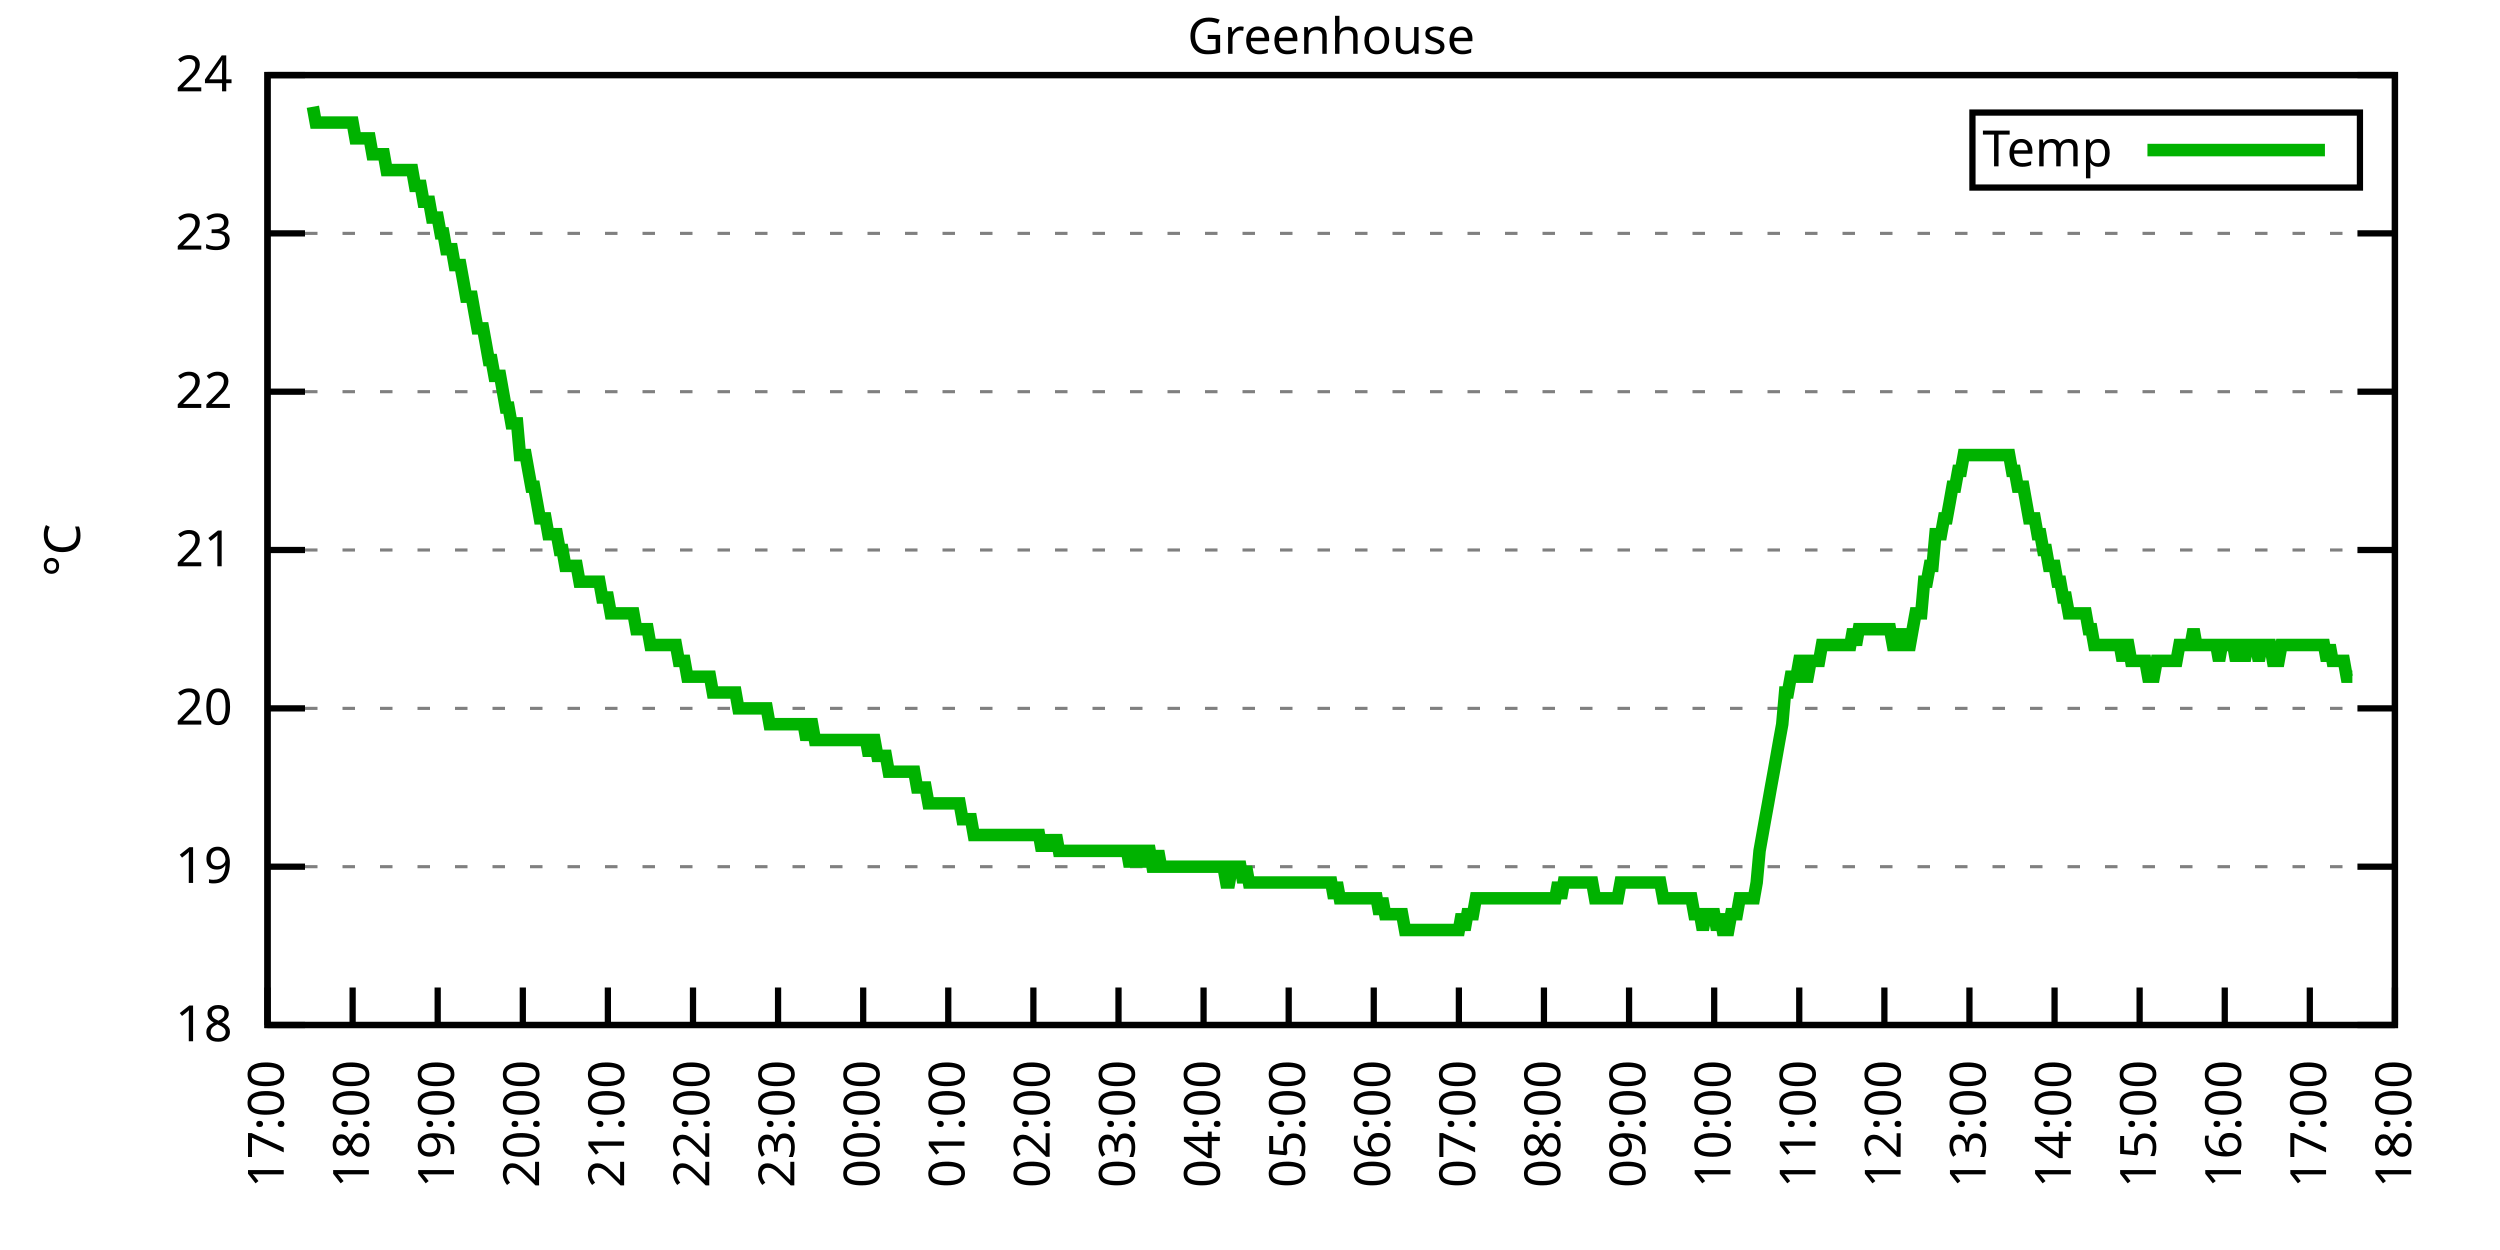
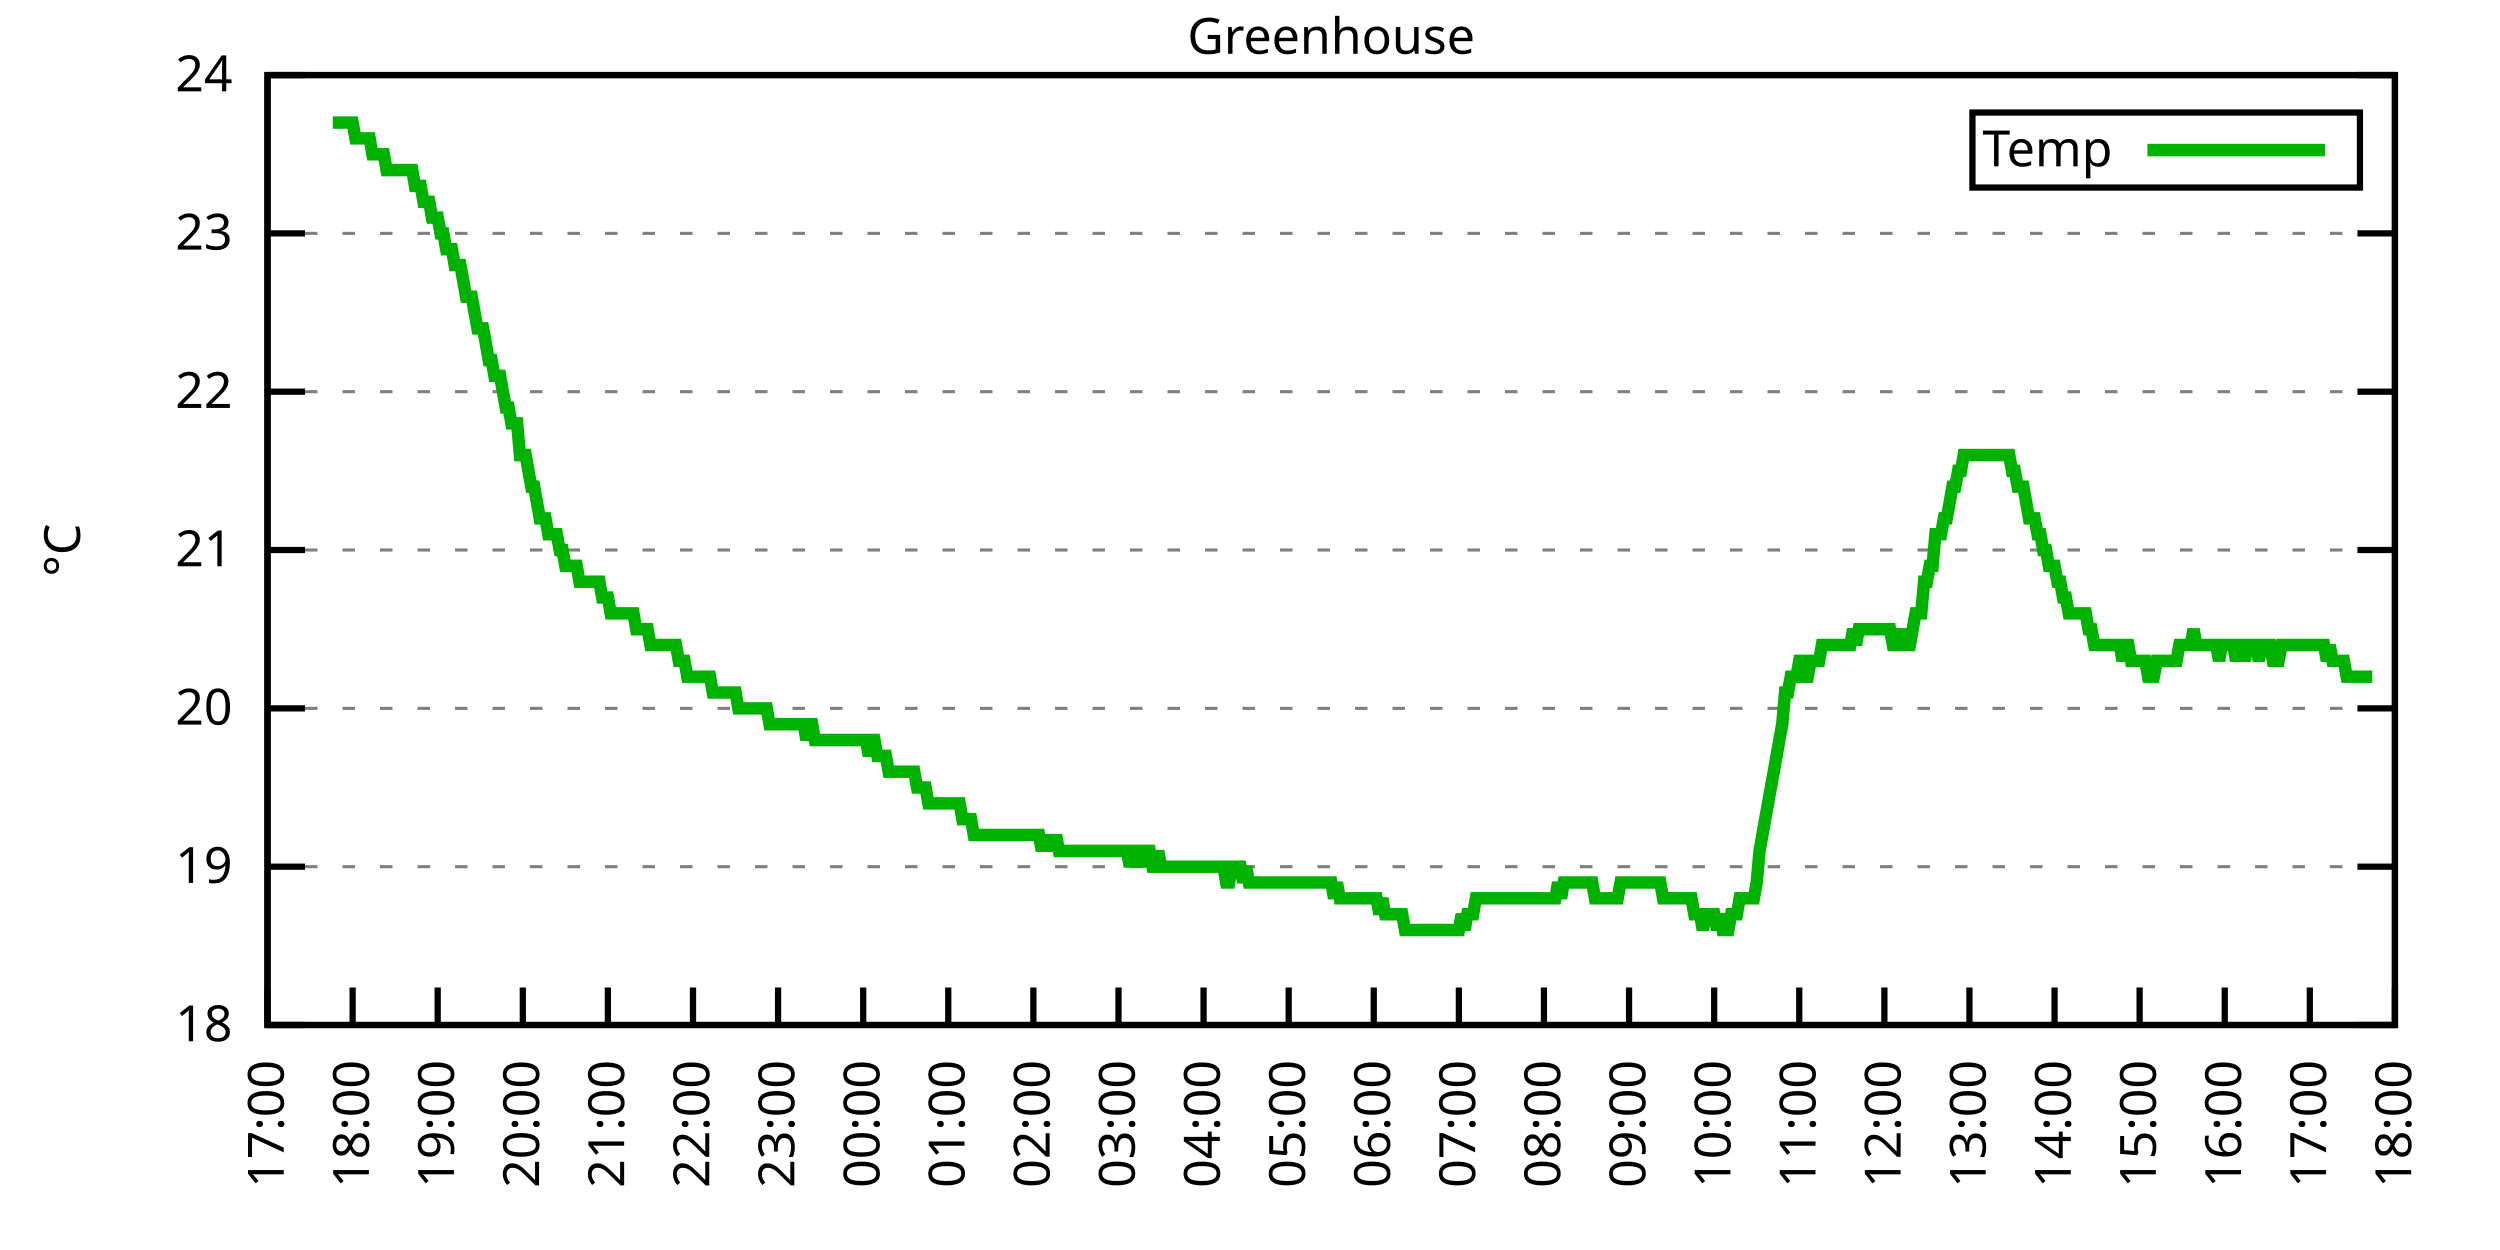
<svg xmlns="http://www.w3.org/2000/svg" xmlns:xlink="http://www.w3.org/1999/xlink" width="400" height="200" viewBox="0 0 400 200">
  <g id="gnuplot_canvas">
    <rect x="0" y="0" width="400" height="200" fill="none" />
    <defs>
      <circle id="gpDot" r="0.5" stroke-width="0.5" stroke="currentColor" />
      <path id="gpPt0" stroke-width="0.333" stroke="currentColor" d="M-1,0 h2 M0,-1 v2" />
      <path id="gpPt1" stroke-width="0.333" stroke="currentColor" d="M-1,-1 L1,1 M1,-1 L-1,1" />
      <path id="gpPt2" stroke-width="0.333" stroke="currentColor" d="M-1,0 L1,0 M0,-1 L0,1 M-1,-1 L1,1 M-1,1 L1,-1" />
      <rect id="gpPt3" stroke-width="0.333" stroke="currentColor" x="-1" y="-1" width="2" height="2" />
      <rect id="gpPt4" stroke-width="0.333" stroke="currentColor" fill="currentColor" x="-1" y="-1" width="2" height="2" />
      <circle id="gpPt5" stroke-width="0.333" stroke="currentColor" cx="0" cy="0" r="1" />
      <use xlink:href="#gpPt5" id="gpPt6" fill="currentColor" stroke="none" />
      <path id="gpPt7" stroke-width="0.333" stroke="currentColor" d="M0,-1.33 L-1.33,0.67 L1.33,0.67 z" />
      <use xlink:href="#gpPt7" id="gpPt8" fill="currentColor" stroke="none" />
      <use xlink:href="#gpPt7" id="gpPt9" stroke="currentColor" transform="rotate(180)" />
      <use xlink:href="#gpPt9" id="gpPt10" fill="currentColor" stroke="none" />
      <use xlink:href="#gpPt3" id="gpPt11" stroke="currentColor" transform="rotate(45)" />
      <use xlink:href="#gpPt11" id="gpPt12" fill="currentColor" stroke="none" />
      <path id="gpPt13" stroke-width="0.333" stroke="currentColor" d="M0,1.330 L1.265,0.411 L0.782,-1.067 L-0.782,-1.076 L-1.265,0.411 z" />
      <use xlink:href="#gpPt13" id="gpPt14" fill="currentColor" stroke="none" />
      <filter id="textbox" filterUnits="objectBoundingBox" x="0" y="0" height="1" width="1">
        <feFlood flood-color="white" flood-opacity="1" result="bgnd" />
        <feComposite in="SourceGraphic" in2="bgnd" operator="atop" />
      </filter>
      <filter id="greybox" filterUnits="objectBoundingBox" x="0" y="0" height="1" width="1">
        <feFlood flood-color="lightgrey" flood-opacity="1" result="grey" />
        <feComposite in="SourceGraphic" in2="grey" operator="atop" />
      </filter>
    </defs>
    <g fill="none" color="white" stroke="currentColor" stroke-width="1.00" stroke-linecap="butt" stroke-linejoin="miter">
</g>
    <g fill="none" color="black" stroke="currentColor" stroke-width="1.00" stroke-linecap="butt" stroke-linejoin="miter">
      <g stroke="none" shape-rendering="crispEdges">
        <polygon fill="rgb(255, 255, 255)" points="42.80,164.00 383.18,164.00 383.18,12.02 42.80,12.02 " />
      </g>
    </g>
    <g fill="none" color="black" stroke="currentColor" stroke-width="1.00" stroke-linecap="butt" stroke-linejoin="miter">
</g>
    <g fill="none" color="black" stroke="black" stroke-width="0.50" stroke-linecap="butt" stroke-linejoin="miter">
</g>
    <g fill="none" color="gray" stroke="currentColor" stroke-width="0.50" stroke-linecap="butt" stroke-linejoin="miter">
      <path stroke="gray" stroke-dasharray="2,4" class="gridline" d="M42.80,164.00 L383.19,164.00  " />
    </g>
    <g fill="none" color="gray" stroke="gray" stroke-width="1.00" stroke-linecap="butt" stroke-linejoin="miter">
</g>
    <g fill="none" color="black" stroke="currentColor" stroke-width="1.00" stroke-linecap="butt" stroke-linejoin="miter">
      <path stroke="black" d="M42.80,164.00 L48.80,164.00 M383.19,164.00 L377.19,164.00  " />
      <g transform="translate(37.20,166.60)" stroke="none" fill="black" font-family="Sans" font-size="8.00" text-anchor="end">
        <text>
          <tspan font-family="Sans"> 18</tspan>
        </text>
      </g>
    </g>
    <g fill="none" color="black" stroke="currentColor" stroke-width="1.00" stroke-linecap="butt" stroke-linejoin="miter">
</g>
    <g fill="none" color="black" stroke="black" stroke-width="0.50" stroke-linecap="butt" stroke-linejoin="miter">
</g>
    <g fill="none" color="gray" stroke="currentColor" stroke-width="0.50" stroke-linecap="butt" stroke-linejoin="miter">
      <path stroke="gray" stroke-dasharray="2,4" class="gridline" d="M42.80,138.67 L383.19,138.67  " />
    </g>
    <g fill="none" color="gray" stroke="gray" stroke-width="1.00" stroke-linecap="butt" stroke-linejoin="miter">
</g>
    <g fill="none" color="black" stroke="currentColor" stroke-width="1.00" stroke-linecap="butt" stroke-linejoin="miter">
      <path stroke="black" d="M42.80,138.67 L48.80,138.67 M383.19,138.67 L377.19,138.67  " />
      <g transform="translate(37.20,141.27)" stroke="none" fill="black" font-family="Sans" font-size="8.00" text-anchor="end">
        <text>
          <tspan font-family="Sans"> 19</tspan>
        </text>
      </g>
    </g>
    <g fill="none" color="black" stroke="currentColor" stroke-width="1.00" stroke-linecap="butt" stroke-linejoin="miter">
</g>
    <g fill="none" color="black" stroke="black" stroke-width="0.50" stroke-linecap="butt" stroke-linejoin="miter">
</g>
    <g fill="none" color="gray" stroke="currentColor" stroke-width="0.50" stroke-linecap="butt" stroke-linejoin="miter">
      <path stroke="gray" stroke-dasharray="2,4" class="gridline" d="M42.80,113.34 L383.19,113.34  " />
    </g>
    <g fill="none" color="gray" stroke="gray" stroke-width="1.00" stroke-linecap="butt" stroke-linejoin="miter">
</g>
    <g fill="none" color="black" stroke="currentColor" stroke-width="1.00" stroke-linecap="butt" stroke-linejoin="miter">
      <path stroke="black" d="M42.80,113.34 L48.80,113.34 M383.19,113.34 L377.19,113.34  " />
      <g transform="translate(37.20,115.94)" stroke="none" fill="black" font-family="Sans" font-size="8.00" text-anchor="end">
        <text>
          <tspan font-family="Sans"> 20</tspan>
        </text>
      </g>
    </g>
    <g fill="none" color="black" stroke="currentColor" stroke-width="1.00" stroke-linecap="butt" stroke-linejoin="miter">
</g>
    <g fill="none" color="black" stroke="black" stroke-width="0.50" stroke-linecap="butt" stroke-linejoin="miter">
</g>
    <g fill="none" color="gray" stroke="currentColor" stroke-width="0.50" stroke-linecap="butt" stroke-linejoin="miter">
      <path stroke="gray" stroke-dasharray="2,4" class="gridline" d="M42.80,88.00 L383.19,88.00  " />
    </g>
    <g fill="none" color="gray" stroke="gray" stroke-width="1.00" stroke-linecap="butt" stroke-linejoin="miter">
</g>
    <g fill="none" color="black" stroke="currentColor" stroke-width="1.00" stroke-linecap="butt" stroke-linejoin="miter">
      <path stroke="black" d="M42.80,88.00 L48.80,88.00 M383.19,88.00 L377.19,88.00  " />
      <g transform="translate(37.20,90.60)" stroke="none" fill="black" font-family="Sans" font-size="8.00" text-anchor="end">
        <text>
          <tspan font-family="Sans"> 21</tspan>
        </text>
      </g>
    </g>
    <g fill="none" color="black" stroke="currentColor" stroke-width="1.00" stroke-linecap="butt" stroke-linejoin="miter">
</g>
    <g fill="none" color="black" stroke="black" stroke-width="0.50" stroke-linecap="butt" stroke-linejoin="miter">
</g>
    <g fill="none" color="gray" stroke="currentColor" stroke-width="0.50" stroke-linecap="butt" stroke-linejoin="miter">
      <path stroke="gray" stroke-dasharray="2,4" class="gridline" d="M42.80,62.67 L383.19,62.67  " />
    </g>
    <g fill="none" color="gray" stroke="gray" stroke-width="1.00" stroke-linecap="butt" stroke-linejoin="miter">
</g>
    <g fill="none" color="black" stroke="currentColor" stroke-width="1.00" stroke-linecap="butt" stroke-linejoin="miter">
      <path stroke="black" d="M42.80,62.67 L48.80,62.67 M383.19,62.67 L377.19,62.67  " />
      <g transform="translate(37.20,65.27)" stroke="none" fill="black" font-family="Sans" font-size="8.00" text-anchor="end">
        <text>
          <tspan font-family="Sans"> 22</tspan>
        </text>
      </g>
    </g>
    <g fill="none" color="black" stroke="currentColor" stroke-width="1.00" stroke-linecap="butt" stroke-linejoin="miter">
</g>
    <g fill="none" color="black" stroke="black" stroke-width="0.50" stroke-linecap="butt" stroke-linejoin="miter">
</g>
    <g fill="none" color="gray" stroke="currentColor" stroke-width="0.50" stroke-linecap="butt" stroke-linejoin="miter">
      <path stroke="gray" stroke-dasharray="2,4" class="gridline" d="M42.80,37.34 L383.19,37.34  " />
    </g>
    <g fill="none" color="gray" stroke="gray" stroke-width="1.00" stroke-linecap="butt" stroke-linejoin="miter">
</g>
    <g fill="none" color="black" stroke="currentColor" stroke-width="1.00" stroke-linecap="butt" stroke-linejoin="miter">
      <path stroke="black" d="M42.80,37.34 L48.80,37.34 M383.19,37.34 L377.19,37.34  " />
      <g transform="translate(37.20,39.94)" stroke="none" fill="black" font-family="Sans" font-size="8.00" text-anchor="end">
        <text>
          <tspan font-family="Sans"> 23</tspan>
        </text>
      </g>
    </g>
    <g fill="none" color="black" stroke="currentColor" stroke-width="1.00" stroke-linecap="butt" stroke-linejoin="miter">
</g>
    <g fill="none" color="black" stroke="black" stroke-width="0.50" stroke-linecap="butt" stroke-linejoin="miter">
</g>
    <g fill="none" color="gray" stroke="currentColor" stroke-width="0.50" stroke-linecap="butt" stroke-linejoin="miter">
      <path stroke="gray" stroke-dasharray="2,4" class="gridline" d="M42.80,12.01 L383.19,12.01  " />
    </g>
    <g fill="none" color="gray" stroke="gray" stroke-width="1.00" stroke-linecap="butt" stroke-linejoin="miter">
</g>
    <g fill="none" color="black" stroke="currentColor" stroke-width="1.00" stroke-linecap="butt" stroke-linejoin="miter">
      <path stroke="black" d="M42.80,12.01 L48.80,12.01 M383.19,12.01 L377.19,12.01  " />
      <g transform="translate(37.20,14.61)" stroke="none" fill="black" font-family="Sans" font-size="8.00" text-anchor="end">
        <text>
          <tspan font-family="Sans"> 24</tspan>
        </text>
      </g>
    </g>
    <g fill="none" color="black" stroke="currentColor" stroke-width="1.00" stroke-linecap="butt" stroke-linejoin="miter">
      <path stroke="black" d="M42.80,164.00 L42.80,158.00  " />
      <g transform="translate(45.40,169.60) rotate(270.00)" stroke="none" fill="black" font-family="Sans" font-size="8.00" text-anchor="end">
        <text>
          <tspan font-family="Sans">17:00</tspan>
        </text>
      </g>
    </g>
    <g fill="none" color="black" stroke="currentColor" stroke-width="1.00" stroke-linecap="butt" stroke-linejoin="miter">
      <path stroke="black" d="M56.42,164.00 L56.42,158.00  " />
      <g transform="translate(59.02,169.60) rotate(270.00)" stroke="none" fill="black" font-family="Sans" font-size="8.00" text-anchor="end">
        <text>
          <tspan font-family="Sans">18:00</tspan>
        </text>
      </g>
    </g>
    <g fill="none" color="black" stroke="currentColor" stroke-width="1.00" stroke-linecap="butt" stroke-linejoin="miter">
      <path stroke="black" d="M70.03,164.00 L70.03,158.00  " />
      <g transform="translate(72.63,169.60) rotate(270.00)" stroke="none" fill="black" font-family="Sans" font-size="8.00" text-anchor="end">
        <text>
          <tspan font-family="Sans">19:00</tspan>
        </text>
      </g>
    </g>
    <g fill="none" color="black" stroke="currentColor" stroke-width="1.00" stroke-linecap="butt" stroke-linejoin="miter">
      <path stroke="black" d="M83.65,164.00 L83.65,158.00  " />
      <g transform="translate(86.25,169.60) rotate(270.00)" stroke="none" fill="black" font-family="Sans" font-size="8.00" text-anchor="end">
        <text>
          <tspan font-family="Sans">20:00</tspan>
        </text>
      </g>
    </g>
    <g fill="none" color="black" stroke="currentColor" stroke-width="1.00" stroke-linecap="butt" stroke-linejoin="miter">
      <path stroke="black" d="M97.26,164.00 L97.26,158.00  " />
      <g transform="translate(99.86,169.60) rotate(270.00)" stroke="none" fill="black" font-family="Sans" font-size="8.00" text-anchor="end">
        <text>
          <tspan font-family="Sans">21:00</tspan>
        </text>
      </g>
    </g>
    <g fill="none" color="black" stroke="currentColor" stroke-width="1.00" stroke-linecap="butt" stroke-linejoin="miter">
      <path stroke="black" d="M110.88,164.00 L110.88,158.00  " />
      <g transform="translate(113.48,169.60) rotate(270.00)" stroke="none" fill="black" font-family="Sans" font-size="8.00" text-anchor="end">
        <text>
          <tspan font-family="Sans">22:00</tspan>
        </text>
      </g>
    </g>
    <g fill="none" color="black" stroke="currentColor" stroke-width="1.00" stroke-linecap="butt" stroke-linejoin="miter">
      <path stroke="black" d="M124.49,164.00 L124.49,158.00  " />
      <g transform="translate(127.09,169.60) rotate(270.00)" stroke="none" fill="black" font-family="Sans" font-size="8.00" text-anchor="end">
        <text>
          <tspan font-family="Sans">23:00</tspan>
        </text>
      </g>
    </g>
    <g fill="none" color="black" stroke="currentColor" stroke-width="1.00" stroke-linecap="butt" stroke-linejoin="miter">
      <path stroke="black" d="M138.11,164.00 L138.11,158.00  " />
      <g transform="translate(140.71,169.60) rotate(270.00)" stroke="none" fill="black" font-family="Sans" font-size="8.00" text-anchor="end">
        <text>
          <tspan font-family="Sans">00:00</tspan>
        </text>
      </g>
    </g>
    <g fill="none" color="black" stroke="currentColor" stroke-width="1.00" stroke-linecap="butt" stroke-linejoin="miter">
      <path stroke="black" d="M151.72,164.00 L151.72,158.00  " />
      <g transform="translate(154.32,169.60) rotate(270.00)" stroke="none" fill="black" font-family="Sans" font-size="8.00" text-anchor="end">
        <text>
          <tspan font-family="Sans">01:00</tspan>
        </text>
      </g>
    </g>
    <g fill="none" color="black" stroke="currentColor" stroke-width="1.00" stroke-linecap="butt" stroke-linejoin="miter">
      <path stroke="black" d="M165.34,164.00 L165.34,158.00  " />
      <g transform="translate(167.94,169.60) rotate(270.00)" stroke="none" fill="black" font-family="Sans" font-size="8.00" text-anchor="end">
        <text>
          <tspan font-family="Sans">02:00</tspan>
        </text>
      </g>
    </g>
    <g fill="none" color="black" stroke="currentColor" stroke-width="1.00" stroke-linecap="butt" stroke-linejoin="miter">
      <path stroke="black" d="M178.96,164.00 L178.96,158.00  " />
      <g transform="translate(181.56,169.60) rotate(270.00)" stroke="none" fill="black" font-family="Sans" font-size="8.00" text-anchor="end">
        <text>
          <tspan font-family="Sans">03:00</tspan>
        </text>
      </g>
    </g>
    <g fill="none" color="black" stroke="currentColor" stroke-width="1.00" stroke-linecap="butt" stroke-linejoin="miter">
      <path stroke="black" d="M192.57,164.00 L192.57,158.00  " />
      <g transform="translate(195.17,169.60) rotate(270.00)" stroke="none" fill="black" font-family="Sans" font-size="8.00" text-anchor="end">
        <text>
          <tspan font-family="Sans">04:00</tspan>
        </text>
      </g>
    </g>
    <g fill="none" color="black" stroke="currentColor" stroke-width="1.00" stroke-linecap="butt" stroke-linejoin="miter">
      <path stroke="black" d="M206.19,164.00 L206.19,158.00  " />
      <g transform="translate(208.79,169.60) rotate(270.00)" stroke="none" fill="black" font-family="Sans" font-size="8.00" text-anchor="end">
        <text>
          <tspan font-family="Sans">05:00</tspan>
        </text>
      </g>
    </g>
    <g fill="none" color="black" stroke="currentColor" stroke-width="1.00" stroke-linecap="butt" stroke-linejoin="miter">
      <path stroke="black" d="M219.80,164.00 L219.80,158.00  " />
      <g transform="translate(222.40,169.60) rotate(270.00)" stroke="none" fill="black" font-family="Sans" font-size="8.00" text-anchor="end">
        <text>
          <tspan font-family="Sans">06:00</tspan>
        </text>
      </g>
    </g>
    <g fill="none" color="black" stroke="currentColor" stroke-width="1.00" stroke-linecap="butt" stroke-linejoin="miter">
      <path stroke="black" d="M233.42,164.00 L233.42,158.00  " />
      <g transform="translate(236.02,169.60) rotate(270.00)" stroke="none" fill="black" font-family="Sans" font-size="8.00" text-anchor="end">
        <text>
          <tspan font-family="Sans">07:00</tspan>
        </text>
      </g>
    </g>
    <g fill="none" color="black" stroke="currentColor" stroke-width="1.00" stroke-linecap="butt" stroke-linejoin="miter">
      <path stroke="black" d="M247.03,164.00 L247.03,158.00  " />
      <g transform="translate(249.63,169.60) rotate(270.00)" stroke="none" fill="black" font-family="Sans" font-size="8.00" text-anchor="end">
        <text>
          <tspan font-family="Sans">08:00</tspan>
        </text>
      </g>
    </g>
    <g fill="none" color="black" stroke="currentColor" stroke-width="1.00" stroke-linecap="butt" stroke-linejoin="miter">
      <path stroke="black" d="M260.65,164.00 L260.65,158.00  " />
      <g transform="translate(263.25,169.60) rotate(270.00)" stroke="none" fill="black" font-family="Sans" font-size="8.00" text-anchor="end">
        <text>
          <tspan font-family="Sans">09:00</tspan>
        </text>
      </g>
    </g>
    <g fill="none" color="black" stroke="currentColor" stroke-width="1.00" stroke-linecap="butt" stroke-linejoin="miter">
      <path stroke="black" d="M274.27,164.00 L274.27,158.00  " />
      <g transform="translate(276.87,169.60) rotate(270.00)" stroke="none" fill="black" font-family="Sans" font-size="8.00" text-anchor="end">
        <text>
          <tspan font-family="Sans">10:00</tspan>
        </text>
      </g>
    </g>
    <g fill="none" color="black" stroke="currentColor" stroke-width="1.00" stroke-linecap="butt" stroke-linejoin="miter">
      <path stroke="black" d="M287.88,164.00 L287.88,158.00  " />
      <g transform="translate(290.48,169.60) rotate(270.00)" stroke="none" fill="black" font-family="Sans" font-size="8.00" text-anchor="end">
        <text>
          <tspan font-family="Sans">11:00</tspan>
        </text>
      </g>
    </g>
    <g fill="none" color="black" stroke="currentColor" stroke-width="1.00" stroke-linecap="butt" stroke-linejoin="miter">
      <path stroke="black" d="M301.50,164.00 L301.50,158.00  " />
      <g transform="translate(304.10,169.60) rotate(270.00)" stroke="none" fill="black" font-family="Sans" font-size="8.00" text-anchor="end">
        <text>
          <tspan font-family="Sans">12:00</tspan>
        </text>
      </g>
    </g>
    <g fill="none" color="black" stroke="currentColor" stroke-width="1.00" stroke-linecap="butt" stroke-linejoin="miter">
      <path stroke="black" d="M315.11,164.00 L315.11,158.00  " />
      <g transform="translate(317.71,169.60) rotate(270.00)" stroke="none" fill="black" font-family="Sans" font-size="8.00" text-anchor="end">
        <text>
          <tspan font-family="Sans">13:00</tspan>
        </text>
      </g>
    </g>
    <g fill="none" color="black" stroke="currentColor" stroke-width="1.00" stroke-linecap="butt" stroke-linejoin="miter">
      <path stroke="black" d="M328.73,164.00 L328.73,158.00  " />
      <g transform="translate(331.33,169.60) rotate(270.00)" stroke="none" fill="black" font-family="Sans" font-size="8.00" text-anchor="end">
        <text>
          <tspan font-family="Sans">14:00</tspan>
        </text>
      </g>
    </g>
    <g fill="none" color="black" stroke="currentColor" stroke-width="1.00" stroke-linecap="butt" stroke-linejoin="miter">
      <path stroke="black" d="M342.34,164.00 L342.34,158.00  " />
      <g transform="translate(344.94,169.60) rotate(270.00)" stroke="none" fill="black" font-family="Sans" font-size="8.00" text-anchor="end">
        <text>
          <tspan font-family="Sans">15:00</tspan>
        </text>
      </g>
    </g>
    <g fill="none" color="black" stroke="currentColor" stroke-width="1.00" stroke-linecap="butt" stroke-linejoin="miter">
      <path stroke="black" d="M355.96,164.00 L355.96,158.00  " />
      <g transform="translate(358.56,169.60) rotate(270.00)" stroke="none" fill="black" font-family="Sans" font-size="8.00" text-anchor="end">
        <text>
          <tspan font-family="Sans">16:00</tspan>
        </text>
      </g>
    </g>
    <g fill="none" color="black" stroke="currentColor" stroke-width="1.00" stroke-linecap="butt" stroke-linejoin="miter">
      <path stroke="black" d="M369.57,164.00 L369.57,158.00  " />
      <g transform="translate(372.17,169.60) rotate(270.00)" stroke="none" fill="black" font-family="Sans" font-size="8.00" text-anchor="end">
        <text>
          <tspan font-family="Sans">17:00</tspan>
        </text>
      </g>
    </g>
    <g fill="none" color="black" stroke="currentColor" stroke-width="1.00" stroke-linecap="butt" stroke-linejoin="miter">
      <path stroke="black" d="M383.19,164.00 L383.19,158.00  " />
      <g transform="translate(385.79,169.60) rotate(270.00)" stroke="none" fill="black" font-family="Sans" font-size="8.00" text-anchor="end">
        <text>
          <tspan font-family="Sans">18:00</tspan>
        </text>
      </g>
    </g>
    <g fill="none" color="black" stroke="currentColor" stroke-width="1.00" stroke-linecap="butt" stroke-linejoin="miter">
</g>
    <g fill="none" color="black" stroke="currentColor" stroke-width="1.00" stroke-linecap="butt" stroke-linejoin="miter">
      <path stroke="black" d="M42.80,12.01 L42.80,164.00 L383.19,164.00 L383.19,12.01 L42.80,12.01 Z  " />
    </g>
    <g fill="none" color="black" stroke="currentColor" stroke-width="1.00" stroke-linecap="butt" stroke-linejoin="miter">
</g>
    <g fill="none" color="black" stroke="currentColor" stroke-width="1.00" stroke-linecap="butt" stroke-linejoin="miter">
      <path stroke="black" d="M315.59,30.01 L315.59,18.01 L377.59,18.01 L377.59,30.01 L315.59,30.01 Z  " />
    </g>
    <g id="Greenhouse_plot_1">
      <g fill="none" color="white" stroke="black" stroke-width="2.00" stroke-linecap="butt" stroke-linejoin="miter">
</g>
      <g fill="none" color="black" stroke="currentColor" stroke-width="2.00" stroke-linecap="butt" stroke-linejoin="miter">
        <g transform="translate(337.99,26.61)" stroke="none" fill="black" font-family="Sans" font-size="8.00" text-anchor="end">
          <text>
            <tspan font-family="Sans">Temp</tspan>
          </text>
        </g>
      </g>
      <g fill="none" color="black" stroke="currentColor" stroke-width="2.00" stroke-linecap="butt" stroke-linejoin="miter">
-         <path stroke="rgb(  0, 178,   0)" d="M343.59,24.01 L371.99,24.01 M50.06,17.08 L50.52,19.61 L50.97,19.61 L51.42,19.61 L51.88,19.61 L52.33,19.61   L52.78,19.61 L53.24,19.61 L53.69,19.61 L54.15,19.61 L54.60,19.61 L55.05,19.61 L55.51,19.61 L55.96,19.61   L56.42,19.61 L56.87,22.14 L57.32,22.14 L57.78,22.14 L58.23,22.14 L58.68,22.14 L59.14,22.14 L59.59,24.68   L60.05,24.68 L60.50,24.68 L60.95,24.68 L61.41,24.68 L61.86,27.21 L62.32,27.21 L62.77,27.21 L63.22,27.21   L63.68,27.21 L64.13,27.21 L64.58,27.21 L65.04,27.21 L65.49,27.21 L65.95,27.21 L66.40,29.74 L66.85,29.74   L67.31,29.74 L67.76,32.28 L68.22,32.28 L68.67,32.28 L69.12,34.81 L69.58,34.81 L70.03,34.81 L70.49,37.34   L70.94,37.34 L71.39,39.87 L71.85,39.87 L72.30,39.87 L72.75,42.41 L73.21,42.41 L73.66,42.41 L74.12,44.94   L74.57,47.47 L75.02,47.47 L75.48,47.47 L75.93,50.01 L76.39,52.54 L76.84,52.54 L77.29,52.54 L77.75,55.07   L78.20,57.61 L78.65,57.61 L79.11,60.14 L79.56,60.14 L80.02,60.14 L80.47,62.67 L80.92,65.21 L81.38,65.21   L81.83,67.74 L82.29,67.74 L82.74,67.74 L83.19,72.81 L83.65,72.81 L84.10,72.81 L84.55,75.34 L85.01,77.87   L85.46,77.87 L85.92,80.41 L86.37,82.94 L86.82,82.94 L87.28,82.94 L87.73,85.47 L88.19,85.47 L88.64,85.47   L89.09,85.47 L89.55,88.00 L90.00,88.00 L90.45,90.54 L90.91,90.54 L91.36,90.54 L91.82,90.54 L92.27,90.54   L92.72,93.07 L93.18,93.07 L93.63,93.07 L94.09,93.07 L94.54,93.07 L94.99,93.07 L95.45,93.07 L95.90,93.07   L96.35,95.60 L96.81,95.60 L97.26,95.60 L97.72,98.14 L98.17,98.14 L98.62,98.14 L99.08,98.14 L99.53,98.14   L99.99,98.14 L100.44,98.14 L100.89,98.14 L101.35,98.14 L101.80,100.67 L102.25,100.67 L102.71,100.67 L103.16,100.67   L103.62,100.67 L104.07,103.20 L104.52,103.20 L104.98,103.20 L105.43,103.20 L105.89,103.20 L106.34,103.20 L106.79,103.20   L107.25,103.20 L107.70,103.20 L108.15,103.20 L108.61,105.74 L109.06,105.74 L109.52,105.74 L109.97,108.27 L110.42,108.27   L110.88,108.27 L111.33,108.27 L111.79,108.27 L112.24,108.27 L112.69,108.27 L113.15,108.27 L113.60,108.27 L114.05,110.80   L114.51,110.80 L114.96,110.80 L115.42,110.80 L115.87,110.80 L116.32,110.80 L116.78,110.80 L117.23,110.80 L117.69,110.80   L118.14,113.34 L118.59,113.34 L119.05,113.34 L119.50,113.34 L119.96,113.34 L120.41,113.34 L120.86,113.34 L121.32,113.34   L121.77,113.34 L122.22,113.34 L122.68,113.34 L123.13,115.87 L123.59,115.87 L124.04,115.87 L124.49,115.87 L124.95,115.87   L125.40,115.87 L125.86,115.87 L126.31,115.87 L126.76,115.87 L127.22,115.87 L127.67,115.87 L128.12,115.87 L128.58,115.87   L129.03,118.40 L129.49,115.87 L129.94,115.87 L130.39,118.40 L130.85,118.40 L131.30,118.40 L131.76,118.40 L132.21,118.40   L132.66,118.40 L133.12,118.40 L133.57,118.40 L134.02,118.40 L134.48,118.40 L134.93,118.40 L135.39,118.40 L135.84,118.40   L136.29,118.40 L136.75,118.40 L137.20,118.40 L137.66,118.40 L138.11,118.40 L138.56,118.40 L139.02,120.94 L139.47,118.40   L139.92,118.40 L140.38,120.94 L140.83,120.94 L141.29,120.94 L141.74,120.94 L142.19,123.47 L142.65,123.47 L143.10,123.47   L143.56,123.47 L144.01,123.47 L144.46,123.47 L144.92,123.47 L145.37,123.47 L145.82,123.47 L146.28,123.47 L146.73,126.00   L147.19,126.00 L147.64,126.00 L148.09,126.00 L148.55,128.54 L149.00,128.54 L149.46,128.54 L149.91,128.54 L150.36,128.54   L150.82,128.54 L151.27,128.54 L151.72,128.54 L152.18,128.54 L152.63,128.54 L153.09,128.54 L153.54,128.54 L153.99,131.07   L154.45,131.07 L154.90,131.07 L155.36,131.07 L155.81,133.60 L156.26,133.60 L156.72,133.60 L157.17,133.60 L157.62,133.60   L158.08,133.60 L158.53,133.60 L158.99,133.60 L159.44,133.60 L159.89,133.60 L160.35,133.60 L160.80,133.60 L161.26,133.60   L161.71,133.60 L162.16,133.60 L162.62,133.60 L163.07,133.60 L163.52,133.60 L163.98,133.60 L164.43,133.60 L164.89,133.60   L165.34,133.60 L165.79,133.60 L166.25,133.60 L166.70,136.14 L167.16,133.60 L167.61,136.14 L168.06,133.60 L168.52,136.14   L168.97,133.60 L169.43,136.14 L169.88,136.14 L170.33,136.14 L170.79,136.14 L171.24,136.14 L171.69,136.14 L172.15,136.14   L172.60,136.14 L173.06,136.14 L173.51,136.14 L173.96,136.14 L174.42,136.14 L174.87,136.14 L175.33,136.14 L175.78,136.14   L176.23,136.14 L176.69,136.14 L177.14,136.14 L177.59,136.14 L178.05,136.14 L178.50,136.14 L178.96,136.14 L179.41,136.14   L179.86,136.14 L180.32,136.14 L180.77,138.67 L181.23,136.14 L181.68,136.14 L182.13,136.14 L182.59,138.67 L183.04,136.14   L183.49,136.14 L183.95,136.14 L184.40,138.67 L184.86,138.67 L185.31,136.14 L185.76,138.67 L186.22,138.67 L186.67,138.67   L187.13,138.67 L187.58,138.67 L188.03,138.67 L188.49,138.67 L188.94,138.67 L189.39,138.67 L189.85,138.67 L190.30,138.67   L190.76,138.67 L191.21,138.67 L191.66,138.67 L192.12,138.67 L192.57,138.67 L193.03,138.67 L193.48,138.67 L193.93,138.67   L194.39,138.67 L194.84,138.67 L195.29,138.67 L195.75,138.67 L196.20,141.20 L196.66,141.20 L197.11,138.67 L197.56,138.67   L198.02,138.67 L198.47,138.67 L198.93,141.20 L199.38,138.67 L199.83,141.20 L200.29,141.20 L200.74,141.20 L201.19,141.20   L201.65,141.20 L202.10,141.20 L202.56,141.20 L203.01,141.20 L203.46,141.20 L203.92,141.20 L204.37,141.20 L204.83,141.20   L205.28,141.20 L205.73,141.20 L206.19,141.20 L206.64,141.20 L207.09,141.20 L207.55,141.20 L208.00,141.20 L208.46,141.20   L208.91,141.20 L209.36,141.20 L209.82,141.20 L210.27,141.20 L210.73,141.20 L211.18,141.20 L211.63,141.20 L212.09,141.20   L212.54,141.20 L213.00,141.20 L213.45,143.73 L213.90,141.20 L214.36,143.73 L214.81,143.73 L215.26,143.73 L215.72,143.73   L216.17,143.73 L216.63,143.73 L217.08,143.73 L217.53,143.73 L217.99,143.73 L218.44,143.73 L218.90,143.73 L219.35,143.73   L219.80,143.73 L220.26,143.73 L220.71,146.27 L221.16,143.73 L221.62,146.27 L222.07,146.27 L222.53,146.27 L222.98,146.27   L223.43,146.27 L223.89,146.27 L224.34,146.27 L224.80,148.80 L225.25,148.80 L225.70,148.80 L226.16,148.80 L226.61,148.80   L227.06,148.80 L227.52,148.80 L227.97,148.80 L228.43,148.80 L228.88,148.80 L229.33,148.80 L229.79,148.80 L230.24,148.80   L230.70,148.80 L231.15,148.80 L231.60,148.80 L232.06,148.80 L232.51,148.80 L232.96,148.80 L233.42,148.80 L233.87,146.27   L234.33,148.80 L234.78,146.27 L235.23,146.27 L235.69,146.27 L236.14,143.73 L236.60,143.73 L237.05,143.73 L237.50,143.73   L237.96,143.73 L238.41,143.73 L238.86,143.73 L239.32,143.73 L239.77,143.73 L240.23,143.73 L240.68,143.73 L241.13,143.73   L241.59,143.73 L242.04,143.73 L242.50,143.73 L242.95,143.73 L243.40,143.73 L243.86,143.73 L244.31,143.73 L244.76,143.73   L245.22,143.73 L245.67,143.73 L246.13,143.73 L246.58,143.73 L247.03,143.73 L247.49,143.73 L247.94,143.73 L248.40,143.73   L248.85,143.73 L249.30,141.20 L249.76,143.73 L250.21,141.20 L250.66,141.20 L251.12,141.20 L251.57,141.20 L252.03,141.20   L252.48,141.20 L252.93,141.20 L253.39,141.20 L253.84,141.20 L254.30,141.20 L254.75,141.20 L255.20,143.73 L255.66,143.73   L256.11,143.73 L256.56,143.73 L257.02,143.73 L257.47,143.73 L257.93,143.73 L258.38,143.73 L258.83,143.73 L259.29,141.20   L259.74,141.20 L260.20,141.20 L260.65,141.20 L261.10,141.20 L261.56,141.20 L262.01,141.20 L262.47,141.20 L262.92,141.20   L263.37,141.20 L263.83,141.20 L264.28,141.20 L264.73,141.20 L265.19,141.20 L265.64,141.20 L266.10,143.73 L266.55,143.73   L267.00,143.73 L267.46,143.73 L267.91,143.73 L268.37,143.73 L268.82,143.73 L269.27,143.73 L269.73,143.73 L270.18,143.73   L270.63,143.73 L271.09,146.27 L271.54,146.27 L272.00,146.27 L272.45,148.80 L272.90,146.27 L273.36,146.27 L273.81,146.27   L274.27,146.27 L274.72,148.80 L275.17,146.27 L275.63,148.80 L276.08,148.80 L276.53,148.80 L276.99,146.27 L277.44,146.27   L277.90,146.27 L278.35,143.73 L278.80,143.73 L279.26,143.73 L279.71,143.73 L280.17,143.73 L280.62,143.73 L281.07,141.20   L281.53,136.14 L281.98,133.60 L282.43,131.07 L282.89,128.54 L283.34,126.00 L283.80,123.47 L284.25,120.94 L284.70,118.40   L285.16,115.87 L285.61,110.80 L286.07,110.80 L286.52,108.27 L286.97,108.27 L287.43,108.27 L287.88,105.74 L288.33,105.74   L288.79,108.27 L289.24,108.27 L289.70,105.74 L290.15,105.74 L290.60,105.74 L291.06,105.74 L291.51,103.20 L291.97,103.20   L292.42,103.20 L292.87,103.20 L293.33,103.20 L293.78,103.20 L294.23,103.20 L294.69,103.20 L295.14,103.20 L295.60,103.20   L296.05,103.20 L296.50,100.67 L296.96,103.20 L297.41,100.67 L297.87,100.67 L298.32,100.67 L298.77,100.67 L299.23,100.67   L299.68,100.67 L300.13,100.67 L300.59,100.67 L301.04,100.67 L301.50,100.67 L301.95,100.67 L302.40,100.67 L302.86,103.20   L303.31,103.20 L303.77,103.20 L304.22,100.67 L304.67,103.20 L305.13,103.20 L305.58,103.20 L306.03,100.67 L306.49,98.14   L306.94,98.14 L307.40,98.14 L307.85,93.07 L308.30,93.07 L308.76,90.54 L309.21,90.54 L309.67,85.47 L310.12,85.47   L310.57,85.47 L311.03,82.94 L311.48,82.94 L311.94,80.41 L312.39,77.87 L312.84,77.87 L313.30,75.34 L313.75,75.34   L314.20,72.81 L314.66,72.81 L315.11,72.81 L315.57,72.81 L316.02,72.81 L316.47,72.81 L316.93,72.81 L317.38,72.81   L317.84,72.81 L318.29,72.81 L318.74,72.81 L319.20,72.81 L319.65,72.81 L320.10,72.81 L320.56,72.81 L321.01,72.81   L321.47,72.81 L321.92,75.34 L322.37,75.34 L322.83,77.87 L323.28,77.87 L323.74,77.87 L324.19,80.41 L324.64,82.94   L325.10,82.94 L325.55,82.94 L326.00,85.47 L326.46,85.47 L326.91,88.00 L327.37,88.00 L327.82,90.54 L328.27,90.54   L328.73,90.54 L329.18,93.07 L329.64,93.07 L330.09,95.60 L330.54,95.60 L331.00,98.14 L331.45,98.14 L331.90,98.14   L332.36,98.14 L332.81,98.14 L333.27,98.14 L333.72,98.14 L334.17,100.67 L334.63,100.67 L335.08,103.20 L335.54,103.20   L335.99,103.20 L336.44,103.20 L336.90,103.20 L337.35,103.20 L337.80,103.20 L338.26,103.20 L338.71,103.20 L339.17,103.20   L339.62,105.74 L340.07,103.20 L340.53,103.20 L340.98,105.74 L341.44,105.74 L341.89,105.74 L342.34,105.74 L342.80,105.74   L343.25,105.74 L343.70,108.27 L344.16,108.27 L344.61,108.27 L345.07,105.74 L345.52,105.74 L345.97,105.74 L346.43,105.74   L346.88,105.74 L347.34,105.74 L347.79,105.74 L348.24,105.74 L348.70,103.20 L349.15,103.20 L349.60,103.20 L350.06,103.20   L350.51,103.20 L350.97,100.67 L351.42,103.20 L351.87,103.20 L352.33,103.20 L352.78,103.20 L353.24,103.20 L353.69,103.20   L354.14,103.20 L354.60,103.20 L355.05,105.74 L355.50,103.20 L355.96,103.20 L356.41,103.20 L356.87,103.20 L357.32,103.20   L357.77,105.74 L358.23,103.20 L358.68,103.20 L359.14,105.74 L359.59,103.20 L360.04,103.20 L360.50,103.20 L360.95,103.20   L361.41,105.74 L361.86,103.20 L362.31,103.20 L362.77,103.20 L363.22,103.20 L363.67,105.74 L364.13,105.74 L364.58,105.74   L365.04,103.20 L365.49,103.20 L365.94,103.20 L366.40,103.20 L366.85,103.20 L367.31,103.20 L367.76,103.20 L368.21,103.20   L368.67,103.20 L369.12,103.20 L369.57,103.20 L370.03,103.20 L370.48,103.20 L370.94,103.20 L371.39,103.20 L371.84,103.20   L372.30,105.74 L372.75,103.20 L373.21,105.74 L373.66,105.74 L374.11,105.74 L374.57,105.74 L375.02,105.74 L375.47,108.27   L375.93,108.27 L376.38,108.27  " />
+         <path stroke="rgb(  0, 178,   0)" d="M343.59,24.01 L371.99,24.01 M53.24,19.61 L53.69,19.61 L54.15,19.61 L54.60,19.61 L55.05,19.61 L55.51,19.61   L55.96,19.61 L56.42,19.61 L56.87,22.14 L57.32,22.14 L57.78,22.14 L58.23,22.14 L58.68,22.14 L59.14,22.14   L59.59,24.68 L60.05,24.68 L60.50,24.68 L60.95,24.68 L61.41,24.68 L61.86,27.21 L62.32,27.21 L62.77,27.21   L63.22,27.21 L63.68,27.21 L64.13,27.21 L64.58,27.21 L65.04,27.21 L65.49,27.21 L65.95,27.21 L66.40,29.74   L66.85,29.74 L67.31,29.74 L67.76,32.28 L68.22,32.28 L68.67,32.28 L69.12,34.81 L69.58,34.81 L70.03,34.81   L70.49,37.34 L70.94,37.34 L71.39,39.87 L71.85,39.87 L72.30,39.87 L72.75,42.41 L73.21,42.41 L73.66,42.41   L74.12,44.94 L74.57,47.47 L75.02,47.47 L75.48,47.47 L75.93,50.01 L76.39,52.54 L76.84,52.54 L77.29,52.54   L77.75,55.07 L78.20,57.61 L78.65,57.61 L79.11,60.14 L79.56,60.14 L80.02,60.14 L80.47,62.67 L80.92,65.21   L81.38,65.21 L81.83,67.74 L82.29,67.74 L82.74,67.74 L83.19,72.81 L83.65,72.81 L84.10,72.81 L84.55,75.34   L85.01,77.87 L85.46,77.87 L85.92,80.41 L86.37,82.94 L86.82,82.94 L87.28,82.94 L87.73,85.47 L88.19,85.47   L88.64,85.47 L89.09,85.47 L89.55,88.00 L90.00,88.00 L90.45,90.54 L90.91,90.54 L91.36,90.54 L91.82,90.54   L92.27,90.54 L92.72,93.07 L93.18,93.07 L93.63,93.07 L94.09,93.07 L94.54,93.07 L94.99,93.07 L95.45,93.07   L95.90,93.07 L96.35,95.60 L96.81,95.60 L97.26,95.60 L97.72,98.14 L98.17,98.14 L98.62,98.14 L99.08,98.14   L99.53,98.14 L99.99,98.14 L100.44,98.14 L100.89,98.14 L101.35,98.14 L101.80,100.67 L102.25,100.67 L102.71,100.67   L103.16,100.67 L103.62,100.67 L104.07,103.20 L104.52,103.20 L104.98,103.20 L105.43,103.20 L105.89,103.20 L106.34,103.20   L106.79,103.20 L107.25,103.20 L107.70,103.20 L108.15,103.20 L108.61,105.74 L109.06,105.74 L109.52,105.74 L109.97,108.27   L110.42,108.27 L110.88,108.27 L111.33,108.27 L111.79,108.27 L112.24,108.27 L112.69,108.27 L113.15,108.27 L113.60,108.27   L114.05,110.80 L114.51,110.80 L114.96,110.80 L115.42,110.80 L115.87,110.80 L116.32,110.80 L116.78,110.80 L117.23,110.80   L117.69,110.80 L118.14,113.34 L118.59,113.34 L119.05,113.34 L119.50,113.34 L119.96,113.34 L120.41,113.34 L120.86,113.34   L121.32,113.34 L121.77,113.34 L122.22,113.34 L122.68,113.34 L123.13,115.87 L123.59,115.87 L124.04,115.87 L124.49,115.87   L124.95,115.87 L125.40,115.87 L125.86,115.87 L126.31,115.87 L126.76,115.87 L127.22,115.87 L127.67,115.87 L128.12,115.87   L128.58,115.87 L129.03,118.40 L129.49,115.87 L129.94,115.87 L130.39,118.40 L130.85,118.40 L131.30,118.40 L131.76,118.40   L132.21,118.40 L132.66,118.40 L133.12,118.40 L133.57,118.40 L134.02,118.40 L134.48,118.40 L134.93,118.40 L135.39,118.40   L135.84,118.40 L136.29,118.40 L136.75,118.40 L137.20,118.40 L137.66,118.40 L138.11,118.40 L138.56,118.40 L139.02,120.94   L139.47,118.40 L139.92,118.40 L140.38,120.94 L140.83,120.94 L141.29,120.94 L141.74,120.94 L142.19,123.47 L142.65,123.47   L143.10,123.47 L143.56,123.47 L144.01,123.47 L144.46,123.47 L144.92,123.47 L145.37,123.47 L145.82,123.47 L146.28,123.47   L146.73,126.00 L147.19,126.00 L147.64,126.00 L148.09,126.00 L148.55,128.54 L149.00,128.54 L149.46,128.54 L149.91,128.54   L150.36,128.54 L150.82,128.54 L151.27,128.54 L151.72,128.54 L152.18,128.54 L152.63,128.54 L153.09,128.54 L153.54,128.54   L153.99,131.07 L154.45,131.07 L154.90,131.07 L155.36,131.07 L155.81,133.60 L156.26,133.60 L156.72,133.60 L157.17,133.60   L157.62,133.60 L158.08,133.60 L158.53,133.60 L158.99,133.60 L159.44,133.60 L159.89,133.60 L160.35,133.60 L160.80,133.60   L161.26,133.60 L161.71,133.60 L162.16,133.60 L162.62,133.60 L163.07,133.60 L163.52,133.60 L163.98,133.60 L164.43,133.60   L164.89,133.60 L165.34,133.60 L165.79,133.60 L166.25,133.60 L166.70,136.14 L167.16,133.60 L167.61,136.14 L168.06,133.60   L168.52,136.14 L168.97,133.60 L169.43,136.14 L169.88,136.14 L170.33,136.14 L170.79,136.14 L171.24,136.14 L171.69,136.14   L172.15,136.14 L172.60,136.14 L173.06,136.14 L173.51,136.14 L173.96,136.14 L174.42,136.14 L174.87,136.14 L175.33,136.14   L175.78,136.14 L176.23,136.14 L176.69,136.14 L177.14,136.14 L177.59,136.14 L178.05,136.14 L178.50,136.14 L178.96,136.14   L179.41,136.14 L179.86,136.14 L180.32,136.14 L180.77,138.67 L181.23,136.14 L181.68,136.14 L182.13,136.14 L182.59,138.67   L183.04,136.14 L183.49,136.14 L183.95,136.14 L184.40,138.67 L184.86,138.67 L185.31,136.14 L185.76,138.67 L186.22,138.67   L186.67,138.67 L187.13,138.67 L187.58,138.67 L188.03,138.67 L188.49,138.67 L188.94,138.67 L189.39,138.67 L189.85,138.67   L190.30,138.67 L190.76,138.67 L191.21,138.67 L191.66,138.67 L192.12,138.67 L192.57,138.67 L193.03,138.67 L193.48,138.67   L193.93,138.67 L194.39,138.67 L194.84,138.67 L195.29,138.67 L195.75,138.67 L196.20,141.20 L196.66,141.20 L197.11,138.67   L197.56,138.67 L198.02,138.67 L198.47,138.67 L198.93,141.20 L199.38,138.67 L199.83,141.20 L200.29,141.20 L200.74,141.20   L201.19,141.20 L201.65,141.20 L202.10,141.20 L202.56,141.20 L203.01,141.20 L203.46,141.20 L203.92,141.20 L204.37,141.20   L204.83,141.20 L205.28,141.20 L205.73,141.20 L206.19,141.20 L206.64,141.20 L207.09,141.20 L207.55,141.20 L208.00,141.20   L208.46,141.20 L208.91,141.20 L209.36,141.20 L209.82,141.20 L210.27,141.20 L210.73,141.20 L211.18,141.20 L211.63,141.20   L212.09,141.20 L212.54,141.20 L213.00,141.20 L213.45,143.73 L213.90,141.20 L214.36,143.73 L214.81,143.73 L215.26,143.73   L215.72,143.73 L216.17,143.73 L216.63,143.73 L217.08,143.73 L217.53,143.73 L217.99,143.73 L218.44,143.73 L218.90,143.73   L219.35,143.73 L219.80,143.73 L220.26,143.73 L220.71,146.27 L221.16,143.73 L221.62,146.27 L222.07,146.27 L222.53,146.27   L222.98,146.27 L223.43,146.27 L223.89,146.27 L224.34,146.27 L224.80,148.80 L225.25,148.80 L225.70,148.80 L226.16,148.80   L226.61,148.80 L227.06,148.80 L227.52,148.80 L227.97,148.80 L228.43,148.80 L228.88,148.80 L229.33,148.80 L229.79,148.80   L230.24,148.80 L230.70,148.80 L231.15,148.80 L231.60,148.80 L232.06,148.80 L232.51,148.80 L232.96,148.80 L233.42,148.80   L233.87,146.27 L234.33,148.80 L234.78,146.27 L235.23,146.27 L235.69,146.27 L236.14,143.73 L236.60,143.73 L237.05,143.73   L237.50,143.73 L237.96,143.73 L238.41,143.73 L238.86,143.73 L239.32,143.73 L239.77,143.73 L240.23,143.73 L240.68,143.73   L241.13,143.73 L241.59,143.73 L242.04,143.73 L242.50,143.73 L242.95,143.73 L243.40,143.73 L243.86,143.73 L244.31,143.73   L244.76,143.73 L245.22,143.73 L245.67,143.73 L246.13,143.73 L246.58,143.73 L247.03,143.73 L247.49,143.73 L247.94,143.73   L248.40,143.73 L248.85,143.73 L249.30,141.20 L249.76,143.73 L250.21,141.20 L250.66,141.20 L251.12,141.20 L251.57,141.20   L252.03,141.20 L252.48,141.20 L252.93,141.20 L253.39,141.20 L253.84,141.20 L254.30,141.20 L254.75,141.20 L255.20,143.73   L255.66,143.73 L256.11,143.73 L256.56,143.73 L257.02,143.73 L257.47,143.73 L257.93,143.73 L258.38,143.73 L258.83,143.73   L259.29,141.20 L259.74,141.20 L260.20,141.20 L260.65,141.20 L261.10,141.20 L261.56,141.20 L262.01,141.20 L262.47,141.20   L262.92,141.20 L263.37,141.20 L263.83,141.20 L264.28,141.20 L264.73,141.20 L265.19,141.20 L265.64,141.20 L266.10,143.73   L266.55,143.73 L267.00,143.73 L267.46,143.73 L267.91,143.73 L268.37,143.73 L268.82,143.73 L269.27,143.73 L269.73,143.73   L270.18,143.73 L270.63,143.73 L271.09,146.27 L271.54,146.27 L272.00,146.27 L272.45,148.80 L272.90,146.27 L273.36,146.27   L273.81,146.27 L274.27,146.27 L274.72,148.80 L275.17,146.27 L275.63,148.80 L276.08,148.80 L276.53,148.80 L276.99,146.27   L277.44,146.27 L277.90,146.27 L278.35,143.73 L278.80,143.73 L279.26,143.73 L279.71,143.73 L280.17,143.73 L280.62,143.73   L281.07,141.20 L281.53,136.14 L281.98,133.60 L282.43,131.07 L282.89,128.54 L283.34,126.00 L283.80,123.47 L284.25,120.94   L284.70,118.40 L285.16,115.87 L285.61,110.80 L286.07,110.80 L286.52,108.27 L286.97,108.27 L287.43,108.27 L287.88,105.74   L288.33,105.74 L288.79,108.27 L289.24,108.27 L289.70,105.74 L290.15,105.74 L290.60,105.74 L291.06,105.74 L291.51,103.20   L291.97,103.20 L292.42,103.20 L292.87,103.20 L293.33,103.20 L293.78,103.20 L294.23,103.20 L294.69,103.20 L295.14,103.20   L295.60,103.20 L296.05,103.20 L296.50,100.67 L296.96,103.20 L297.41,100.67 L297.87,100.67 L298.32,100.67 L298.77,100.67   L299.23,100.67 L299.68,100.67 L300.13,100.67 L300.59,100.67 L301.04,100.67 L301.50,100.67 L301.95,100.67 L302.40,100.67   L302.86,103.20 L303.31,103.20 L303.77,103.20 L304.22,100.67 L304.67,103.20 L305.13,103.20 L305.58,103.20 L306.03,100.67   L306.49,98.14 L306.94,98.14 L307.40,98.14 L307.85,93.07 L308.30,93.07 L308.76,90.54 L309.21,90.54 L309.67,85.47   L310.12,85.47 L310.57,85.47 L311.03,82.94 L311.48,82.94 L311.94,80.41 L312.39,77.87 L312.84,77.87 L313.30,75.34   L313.75,75.34 L314.20,72.81 L314.66,72.81 L315.11,72.81 L315.57,72.81 L316.02,72.81 L316.47,72.81 L316.93,72.81   L317.38,72.81 L317.84,72.81 L318.29,72.81 L318.74,72.81 L319.20,72.81 L319.65,72.81 L320.10,72.81 L320.56,72.81   L321.01,72.81 L321.47,72.81 L321.92,75.34 L322.37,75.34 L322.83,77.87 L323.28,77.87 L323.74,77.87 L324.19,80.41   L324.64,82.94 L325.10,82.94 L325.55,82.94 L326.00,85.47 L326.46,85.47 L326.91,88.00 L327.37,88.00 L327.82,90.54   L328.27,90.54 L328.73,90.54 L329.18,93.07 L329.64,93.07 L330.09,95.60 L330.54,95.60 L331.00,98.14 L331.45,98.14   L331.90,98.14 L332.36,98.14 L332.81,98.14 L333.27,98.14 L333.72,98.14 L334.17,100.67 L334.63,100.67 L335.08,103.20   L335.54,103.20 L335.99,103.20 L336.44,103.20 L336.90,103.20 L337.35,103.20 L337.80,103.20 L338.26,103.20 L338.71,103.20   L339.17,103.20 L339.62,105.74 L340.07,103.20 L340.53,103.20 L340.98,105.74 L341.44,105.74 L341.89,105.74 L342.34,105.74   L342.80,105.74 L343.25,105.74 L343.70,108.27 L344.16,108.27 L344.61,108.27 L345.07,105.74 L345.52,105.74 L345.97,105.74   L346.43,105.74 L346.88,105.74 L347.34,105.74 L347.79,105.74 L348.24,105.74 L348.70,103.20 L349.15,103.20 L349.60,103.20   L350.06,103.20 L350.51,103.20 L350.97,100.67 L351.42,103.20 L351.87,103.20 L352.33,103.20 L352.78,103.20 L353.24,103.20   L353.69,103.20 L354.14,103.20 L354.60,103.20 L355.05,105.74 L355.50,103.20 L355.96,103.20 L356.41,103.20 L356.87,103.20   L357.32,103.20 L357.77,105.74 L358.23,103.20 L358.68,103.20 L359.14,105.74 L359.59,103.20 L360.04,103.20 L360.50,103.20   L360.95,103.20 L361.41,105.74 L361.86,103.20 L362.31,103.20 L362.77,103.20 L363.22,103.20 L363.67,105.74 L364.13,105.74   L364.58,105.74 L365.04,103.20 L365.49,103.20 L365.94,103.20 L366.40,103.20 L366.85,103.20 L367.31,103.20 L367.76,103.20   L368.21,103.20 L368.67,103.20 L369.12,103.20 L369.57,103.20 L370.03,103.20 L370.48,103.20 L370.94,103.20 L371.39,103.20   L371.84,103.20 L372.30,105.74 L372.75,103.20 L373.21,105.74 L373.66,105.74 L374.11,105.74 L374.57,105.74 L375.02,105.74   L375.47,108.27 L375.93,108.27 L376.38,108.27 L376.84,108.27 L377.29,108.27 L377.74,108.27 L378.20,108.27 L378.65,108.27   L379.11,108.27 L379.56,108.27  " />
      </g>
    </g>
    <g fill="none" color="black" stroke="currentColor" stroke-width="2.00" stroke-linecap="butt" stroke-linejoin="miter">
</g>
    <g fill="none" color="black" stroke="black" stroke-width="1.00" stroke-linecap="butt" stroke-linejoin="miter">
</g>
    <g fill="none" color="black" stroke="currentColor" stroke-width="1.00" stroke-linecap="butt" stroke-linejoin="miter">
      <path stroke="black" d="M42.80,12.01 L42.80,164.00 L383.19,164.00 L383.19,12.01 L42.80,12.01 Z  " />
      <g transform="translate(12.80,88.01) rotate(270.00)" stroke="none" fill="black" font-family="Sans" font-size="8.00" text-anchor="middle">
        <text>
          <tspan font-family="Sans">°C</tspan>
        </text>
      </g>
    </g>
    <g fill="none" color="black" stroke="currentColor" stroke-width="1.00" stroke-linecap="butt" stroke-linejoin="miter">
</g>
    <g fill="none" color="black" stroke="currentColor" stroke-width="1.00" stroke-linecap="butt" stroke-linejoin="miter">
      <g transform="translate(212.99,8.61)" stroke="none" fill="black" font-family="Sans" font-size="8.00" text-anchor="middle">
        <text>
          <tspan font-family="Sans">Greenhouse</tspan>
        </text>
      </g>
    </g>
    <g fill="none" color="black" stroke="currentColor" stroke-width="1.00" stroke-linecap="butt" stroke-linejoin="miter">
</g>
  </g>
</svg>
